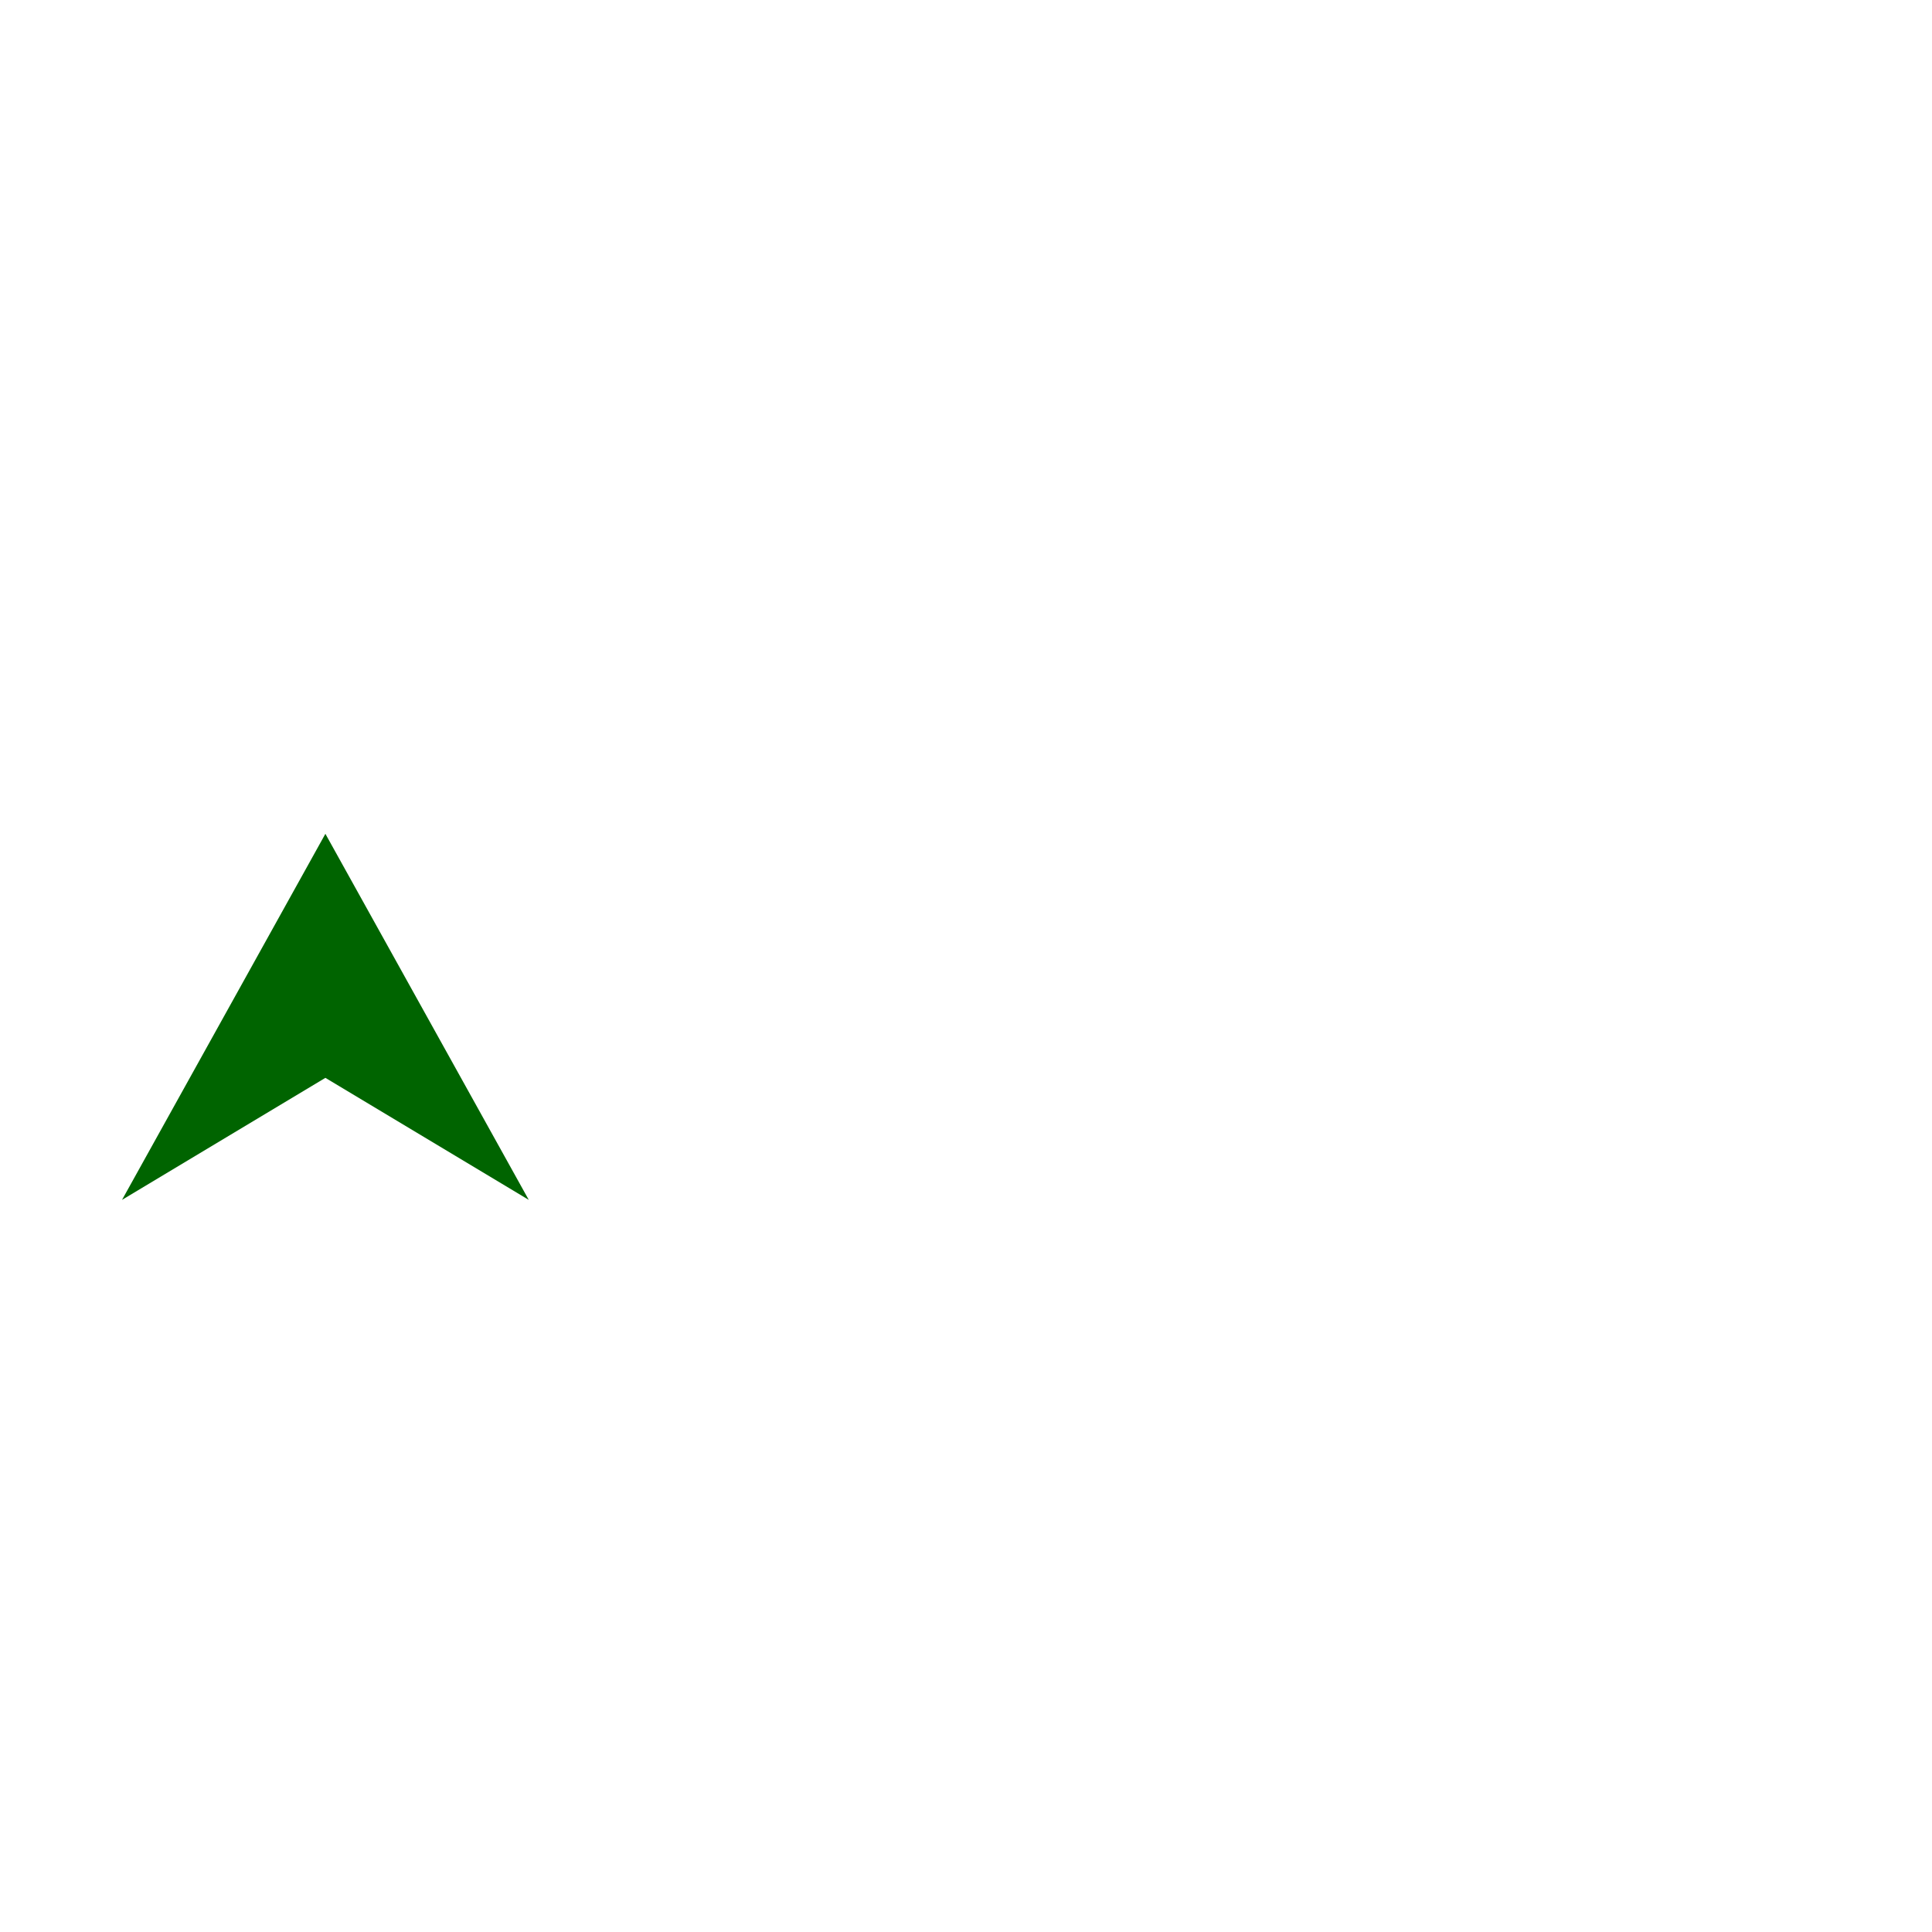
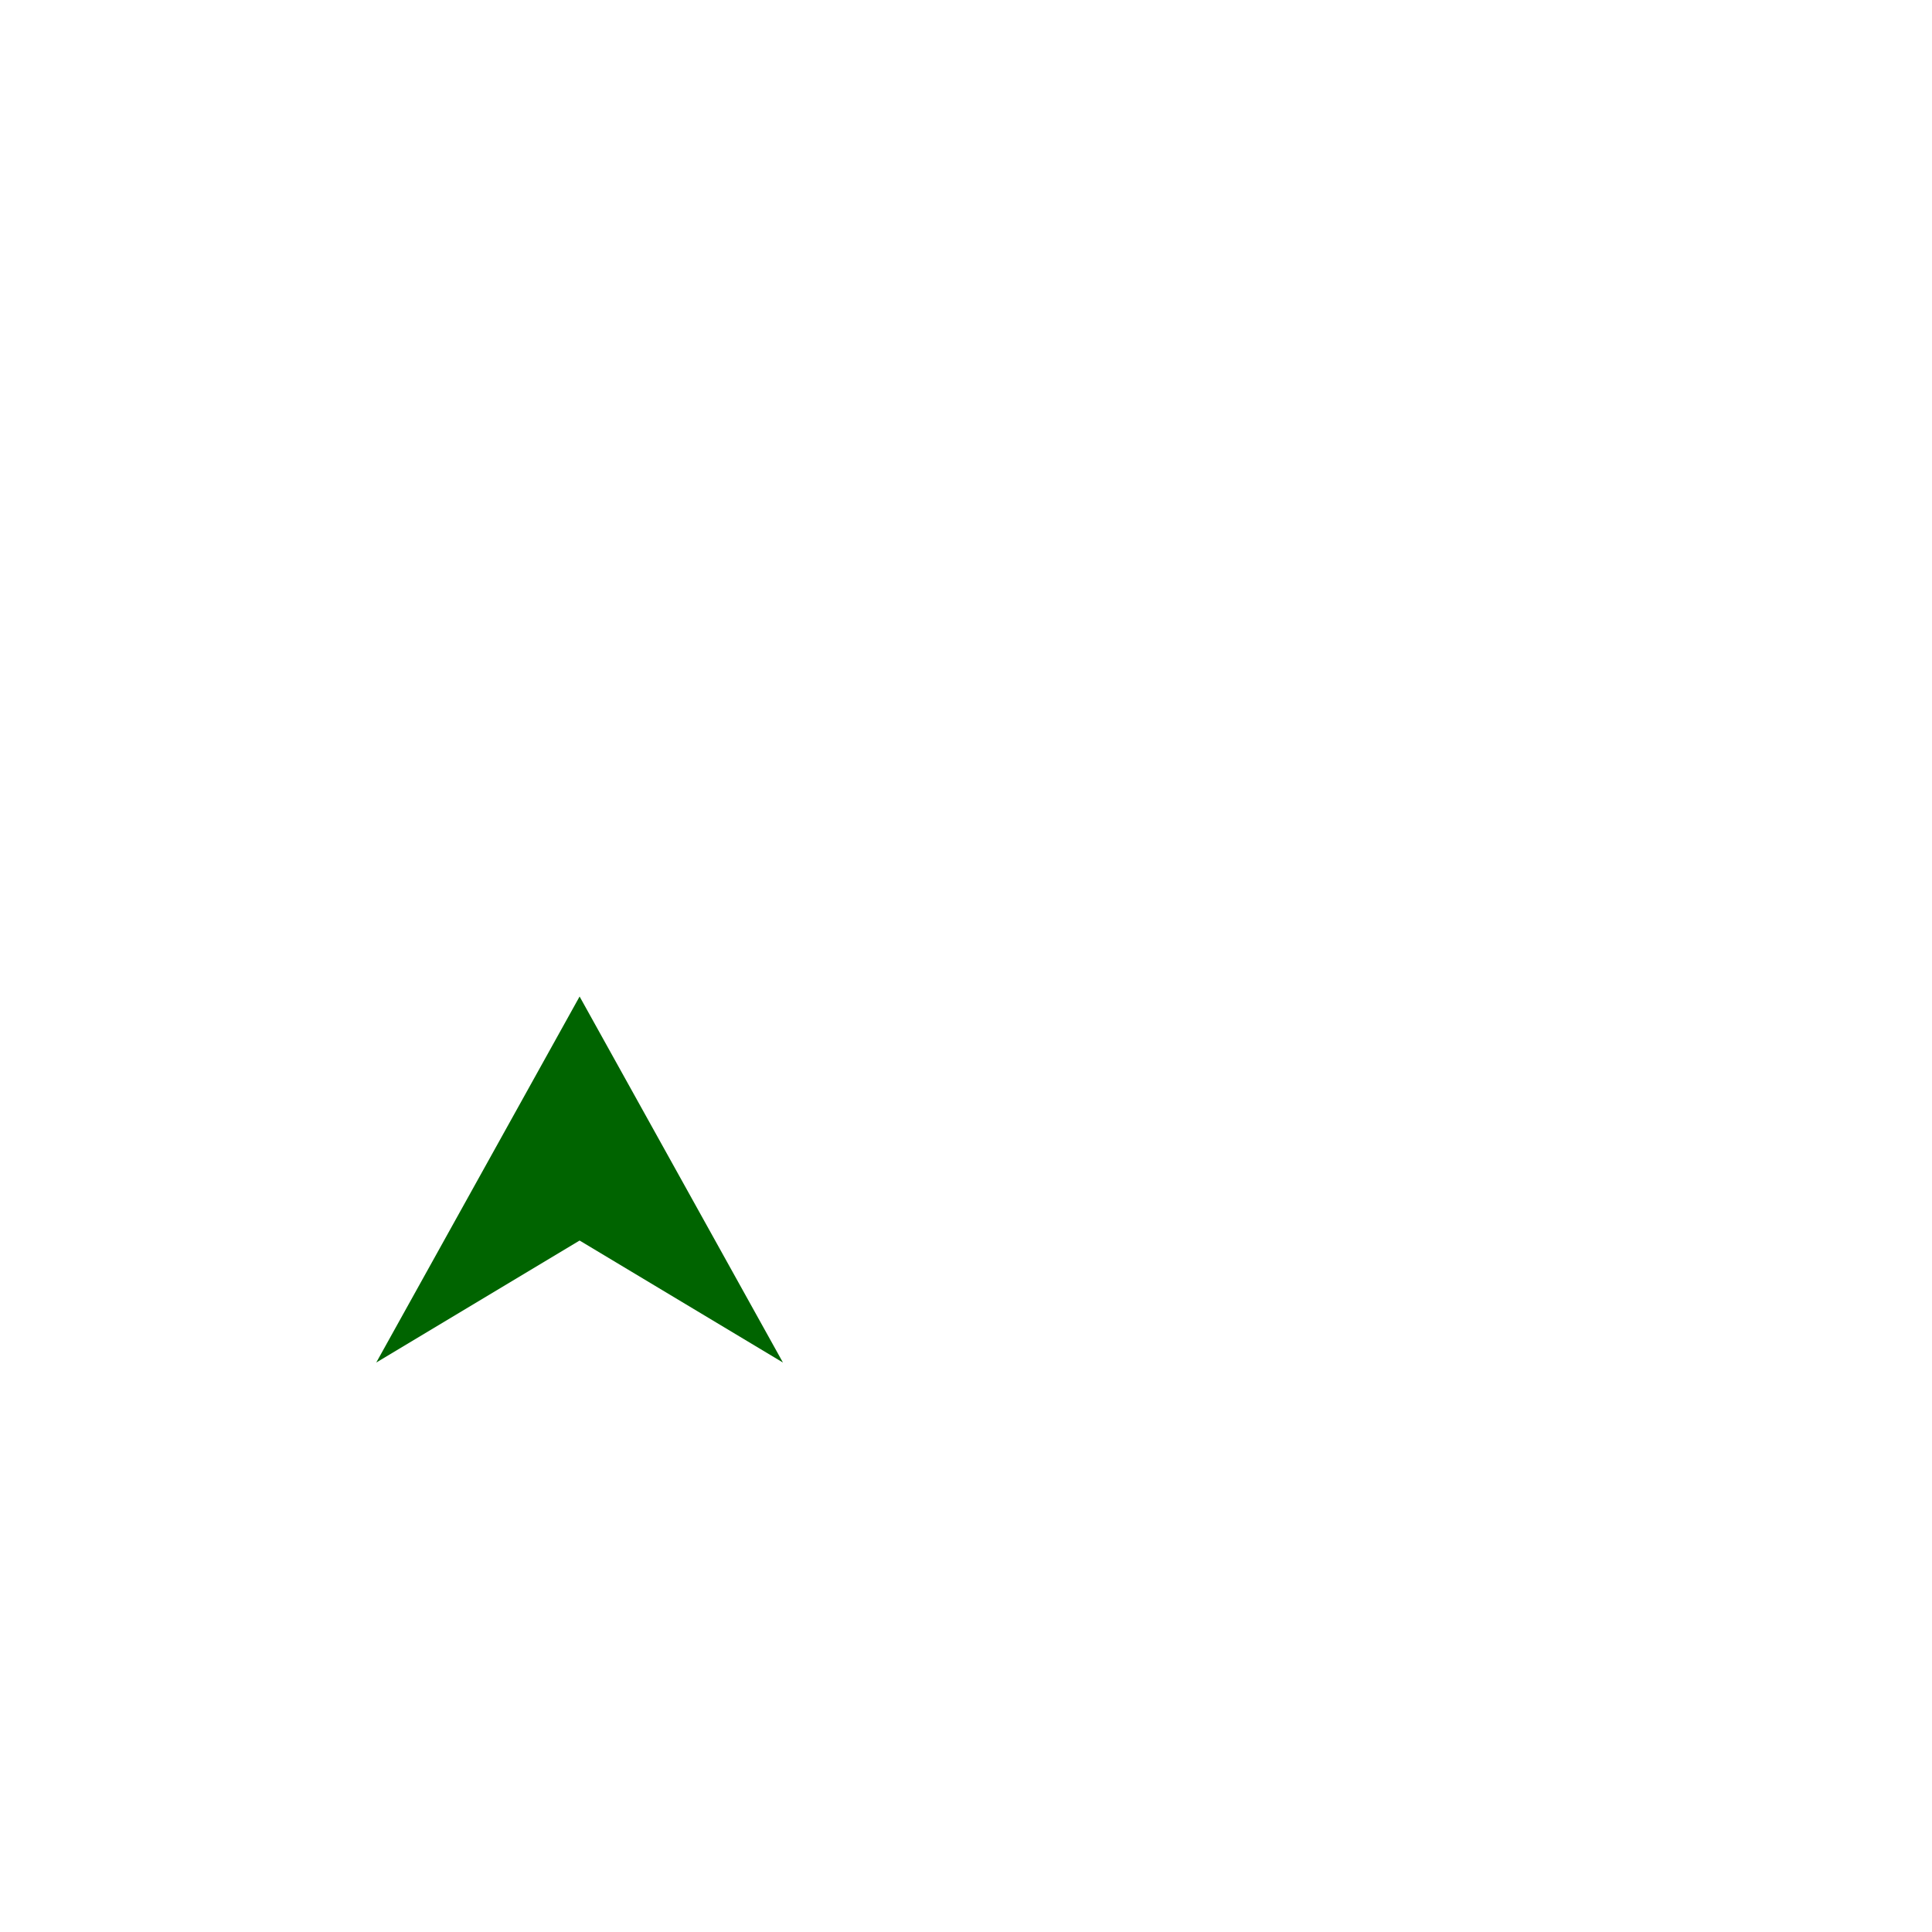
- <svg xmlns="http://www.w3.org/2000/svg" width="12" height="12" viewBox="120 50 475 475">
+ <svg xmlns="http://www.w3.org/2000/svg" width="12" height="12" viewBox="120 10 350 475">
  <polygon points="150,345 200,315 250,345 200,255" fill=" #006400" />
</svg>
